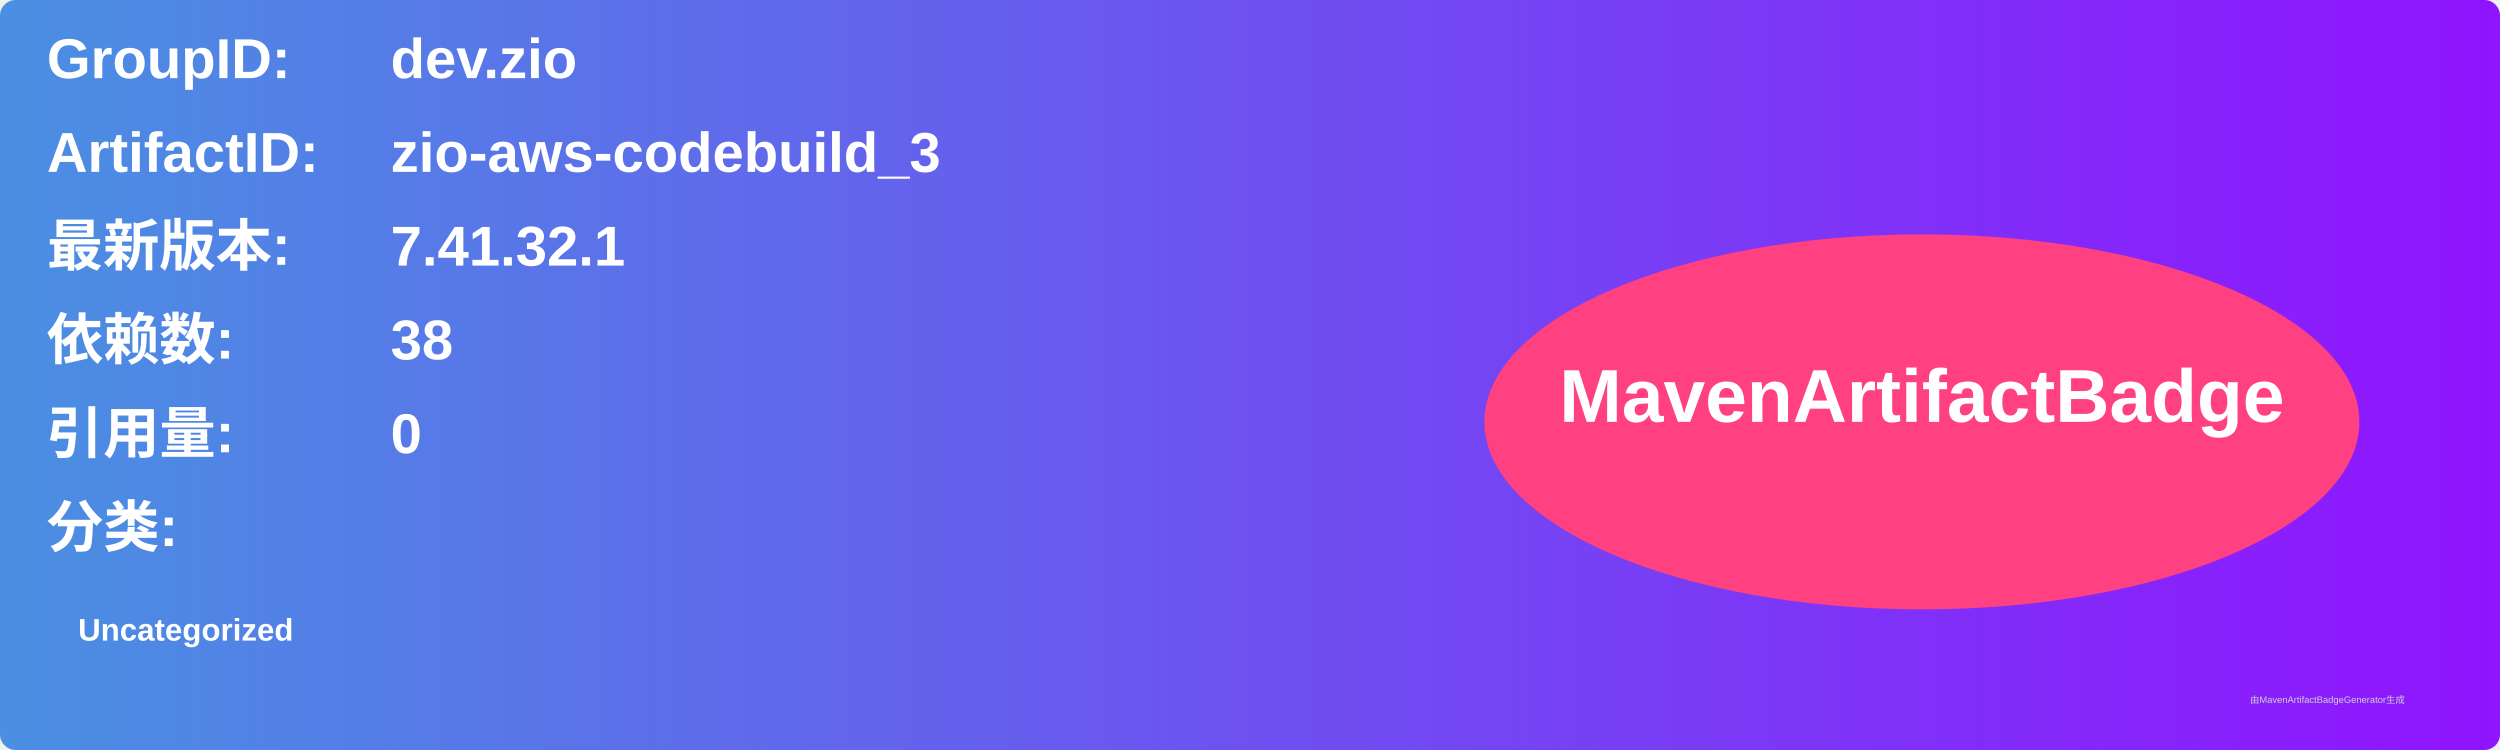
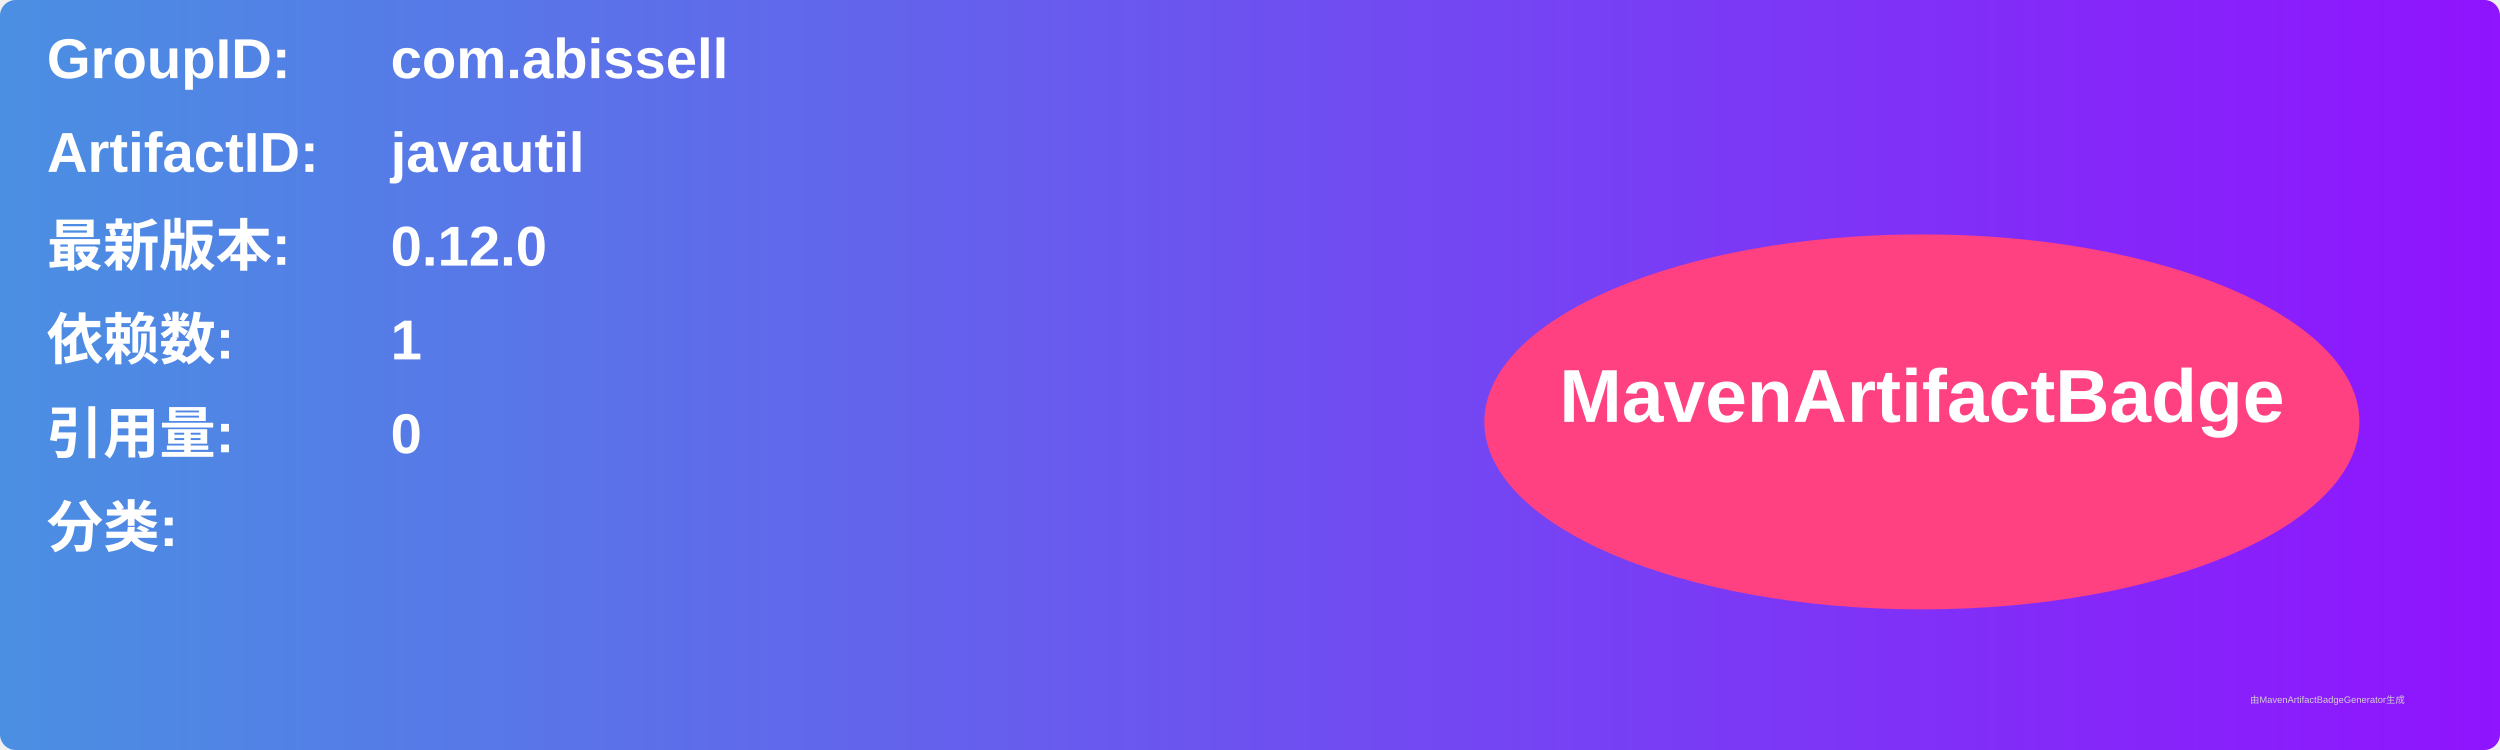
<svg xmlns="http://www.w3.org/2000/svg" width="800" height="240" viewBox="0 0 800 240">
  <linearGradient id="grad" x1="0%" y1="0%" x2="100%" y2="0%">
    <stop offset="0%" stop-color="#4a90e2" />
    <stop offset="100%" stop-color="#9013fe" />
  </linearGradient>
  <rect width="100%" height="100%" rx="5" ry="5" fill="url(#grad)" />
  <g transform="translate(15, 15)">
    <text x="0" y="10" font-family="Arial" font-size="18" fill="white" font-weight="bold" width="260">GroupID:</text>
-     <text x="110" y="10" font-family="Arial" font-size="18" fill="white" font-weight="bold" width="460">dev.zio</text>
+     <text x="110" y="10" font-family="Arial" font-size="18" fill="white" font-weight="bold" width="460">com.abissell</text>
    <text x="0" y="40" font-family="Arial" font-size="18" fill="white" font-weight="bold" width="260">ArtifactID:</text>
-     <text x="110" y="40" font-family="Arial" font-size="18" fill="white" font-weight="bold" width="460">zio-aws-codebuild_3</text>
+     <text x="110" y="40" font-family="Arial" font-size="18" fill="white" font-weight="bold" width="460">javautil</text>
    <text x="0" y="70" font-family="Arial" font-size="18" fill="white" font-weight="bold">最新版本:</text>
    <text x="110" y="70" font-family="Arial" font-size="18" fill="white" font-weight="bold">
-       <tspan font-weight="bold">7.41.32.1</tspan>
+       <tspan font-weight="bold">0.12.0</tspan>
    </text>
    <text x="0" y="100" font-family="Arial" font-size="18" fill="white" font-weight="bold">依赖数: </text>
    <text x="110" y="100" font-family="Arial" font-size="18" fill="white">
-       <tspan font-weight="bold">38</tspan>
+       <tspan font-weight="bold">1</tspan>
    </text>
    <text x="0" y="130" font-family="Arial" font-size="18" fill="white" font-weight="bold">引用量: </text>
    <text x="110" y="130" font-family="Arial" font-size="18" fill="white">
      <tspan font-weight="bold">0</tspan>
    </text>
    <text x="0" y="160" font-family="Arial" font-size="18" fill="white" font-weight="bold">分类:</text>
    <text x="10" y="190" font-family="Arial" font-size="10" fill="white">
-       <tspan font-weight="bold">Uncategorized</tspan>
+       <tspan font-weight="bold" />
    </text>
    <ellipse cx="600" cy="120" rx="140" ry="60" fill="#ff4081" />
    <text x="600" y="120" text-anchor="middle" font-family="Arial" font-size="24" fill="white" font-weight="bold">MavenArtifactBadge</text>
  </g>
  <text x="720" y="225" font-family="Arial" font-size="3" fill="#d0d0d0">由MavenArtifactBadgeGenerator生成</text>
</svg>
